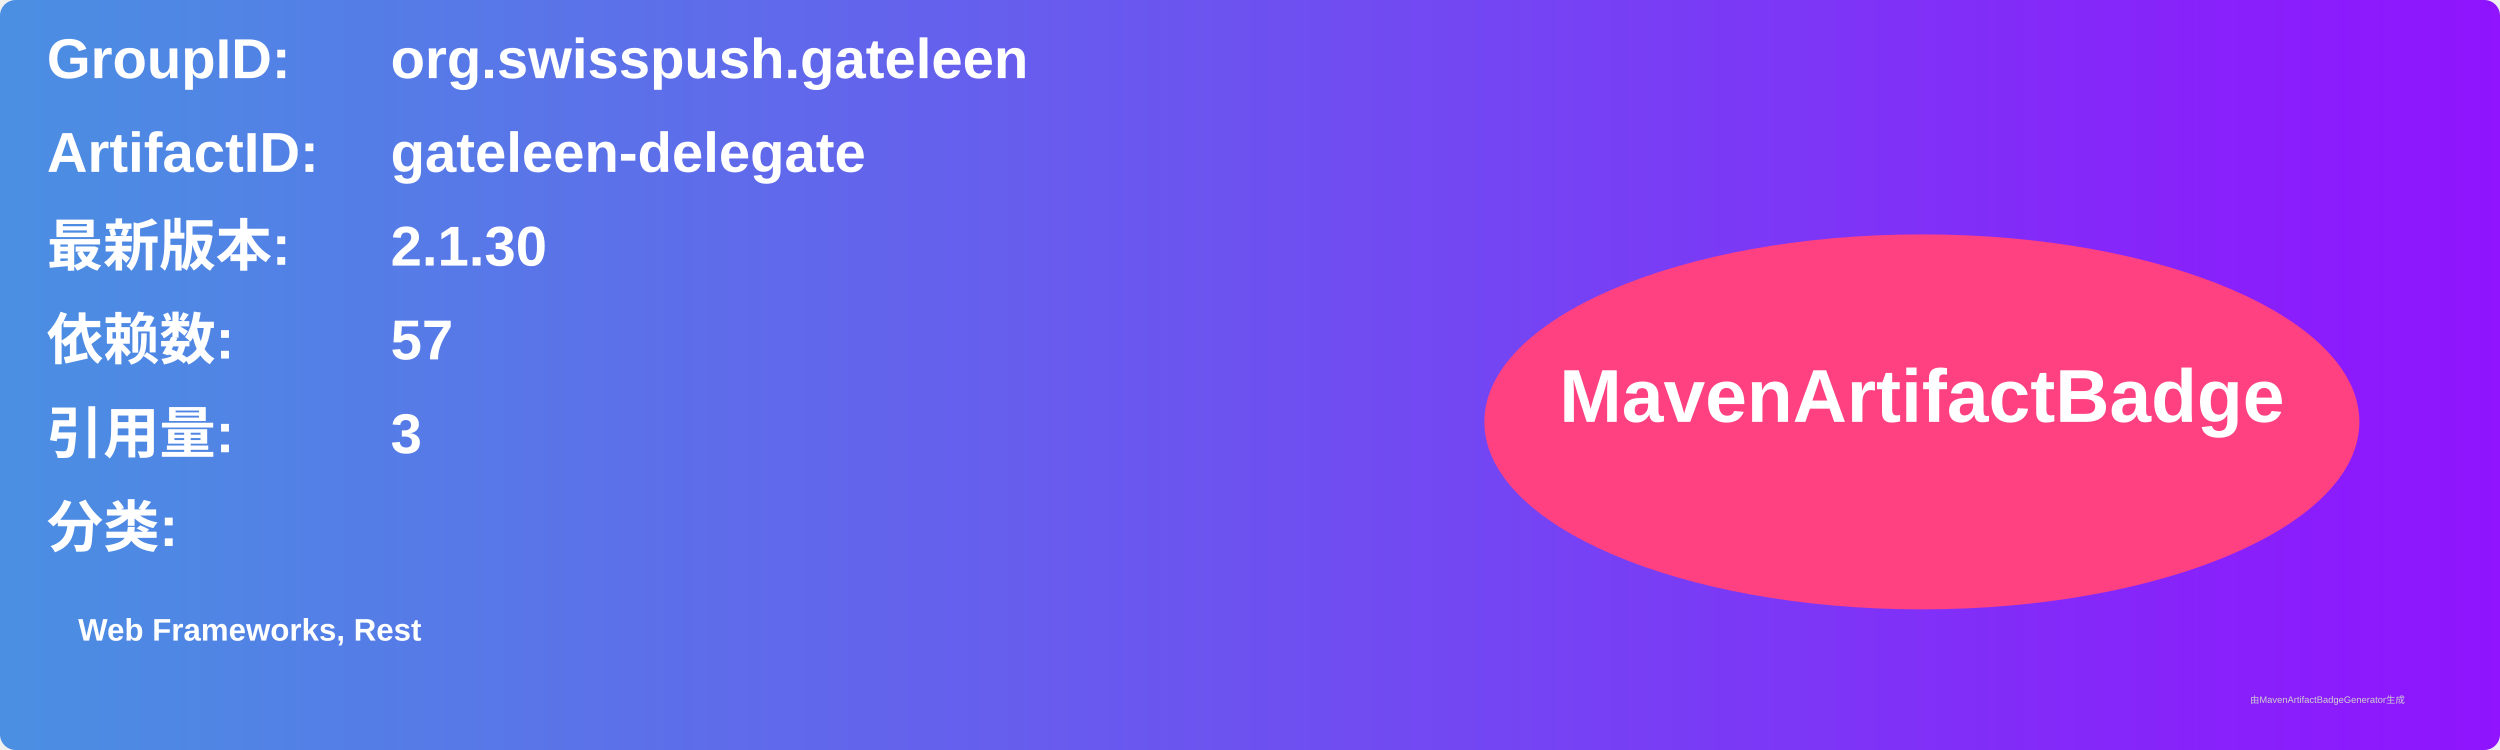
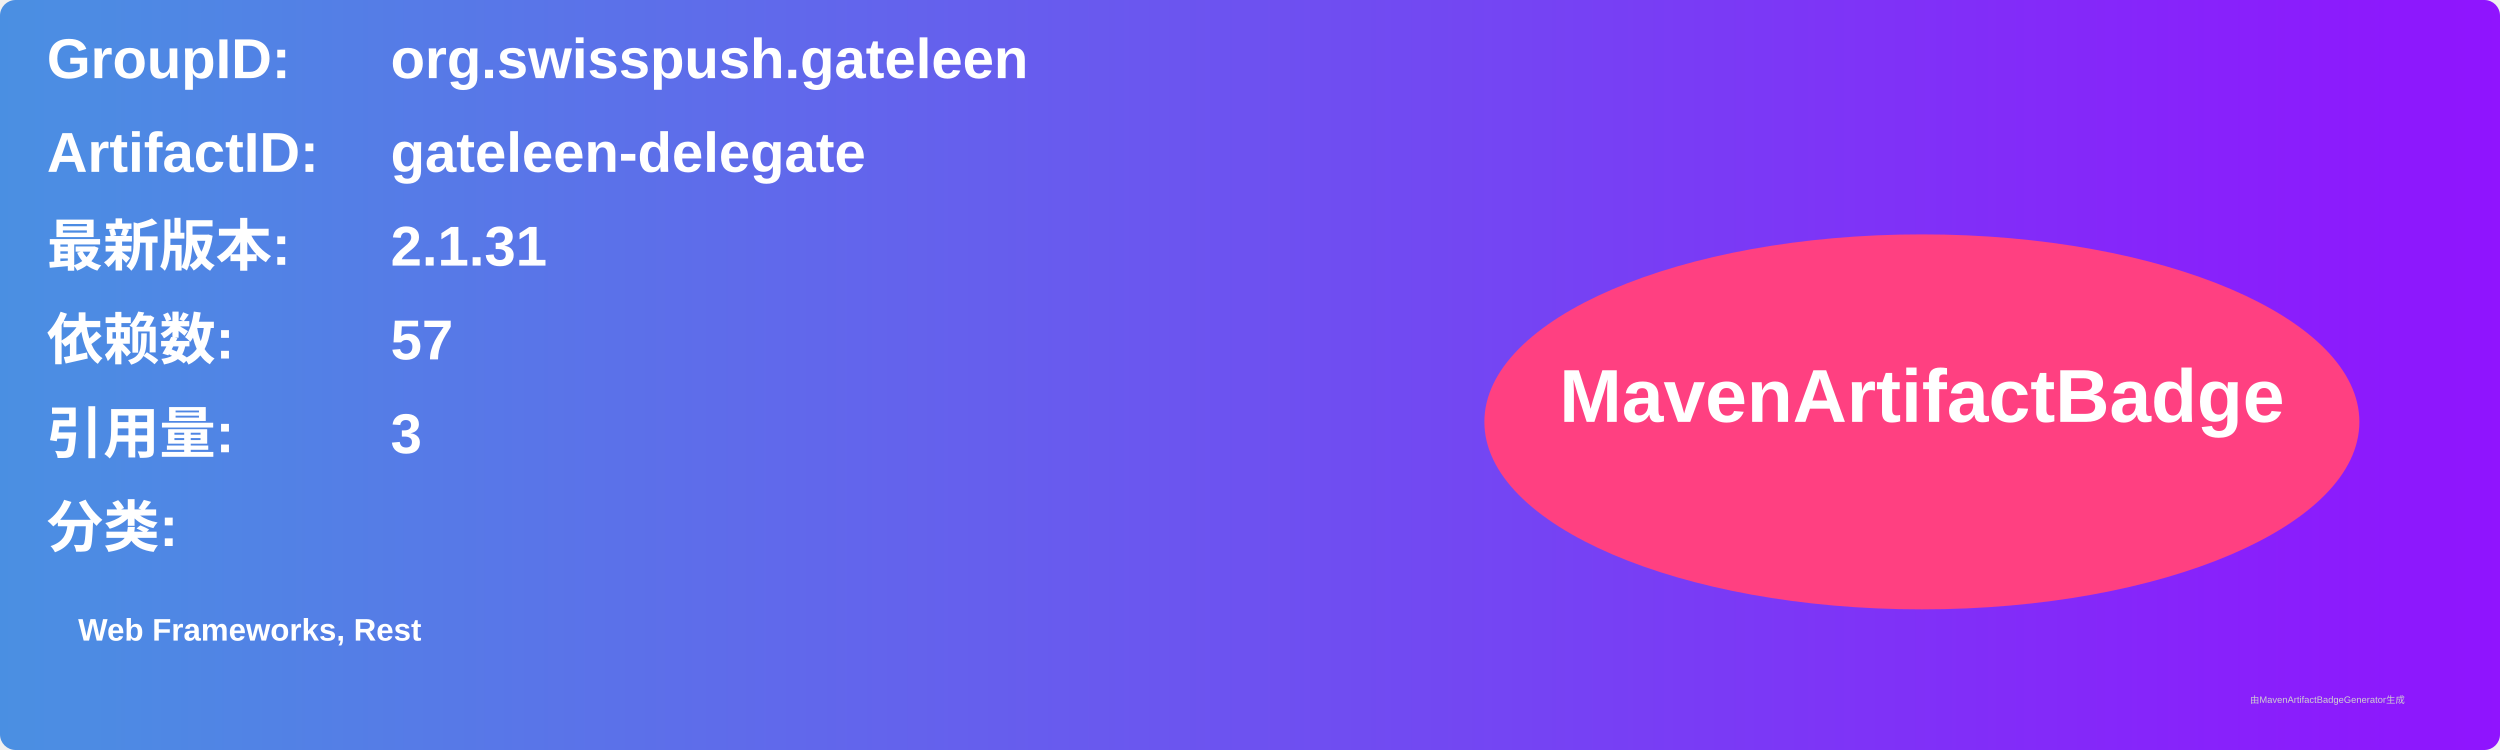
<svg xmlns="http://www.w3.org/2000/svg" width="800" height="240" viewBox="0 0 800 240">
  <linearGradient id="grad" x1="0%" y1="0%" x2="100%" y2="0%">
    <stop offset="0%" stop-color="#4a90e2" />
    <stop offset="100%" stop-color="#9013fe" />
  </linearGradient>
  <rect width="100%" height="100%" rx="5" ry="5" fill="url(#grad)" />
  <g transform="translate(15, 15)">
    <text x="0" y="10" font-family="Arial" font-size="18" fill="white" font-weight="bold" width="260">GroupID:</text>
    <text x="110" y="10" font-family="Arial" font-size="18" fill="white" font-weight="bold" width="460">org.swisspush.gateleen</text>
    <text x="0" y="40" font-family="Arial" font-size="18" fill="white" font-weight="bold" width="260">ArtifactID:</text>
    <text x="110" y="40" font-family="Arial" font-size="18" fill="white" font-weight="bold" width="460">gateleen-delegate</text>
    <text x="0" y="70" font-family="Arial" font-size="18" fill="white" font-weight="bold">最新版本:</text>
    <text x="110" y="70" font-family="Arial" font-size="18" fill="white" font-weight="bold">
-       <tspan font-weight="bold">2.1.30</tspan>
+       <tspan font-weight="bold">2.1.31</tspan>
    </text>
    <text x="0" y="100" font-family="Arial" font-size="18" fill="white" font-weight="bold">依赖数: </text>
    <text x="110" y="100" font-family="Arial" font-size="18" fill="white">
      <tspan font-weight="bold">57</tspan>
    </text>
    <text x="0" y="130" font-family="Arial" font-size="18" fill="white" font-weight="bold">引用量: </text>
    <text x="110" y="130" font-family="Arial" font-size="18" fill="white">
      <tspan font-weight="bold">3</tspan>
    </text>
    <text x="0" y="160" font-family="Arial" font-size="18" fill="white" font-weight="bold">分类:</text>
    <text x="10" y="190" font-family="Arial" font-size="10" fill="white">
      <tspan font-weight="bold">Web Frameworks, Rest</tspan>
    </text>
    <ellipse cx="600" cy="120" rx="140" ry="60" fill="#ff4081" />
    <text x="600" y="120" text-anchor="middle" font-family="Arial" font-size="24" fill="white" font-weight="bold">MavenArtifactBadge</text>
  </g>
  <text x="720" y="225" font-family="Arial" font-size="3" fill="#d0d0d0">由MavenArtifactBadgeGenerator生成</text>
</svg>
